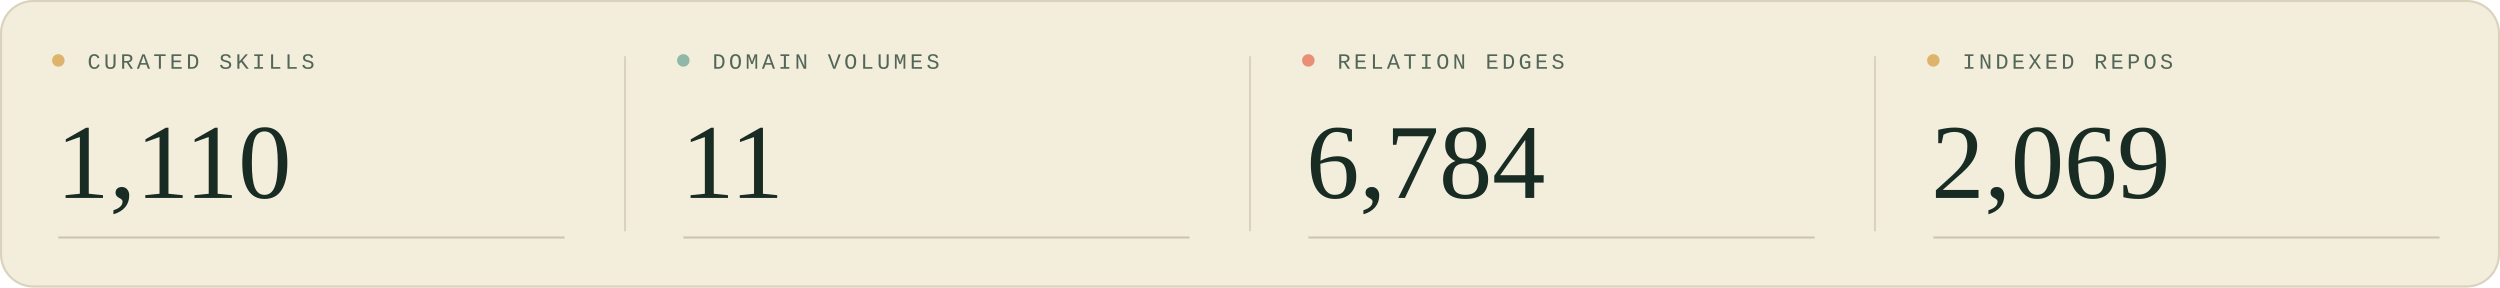
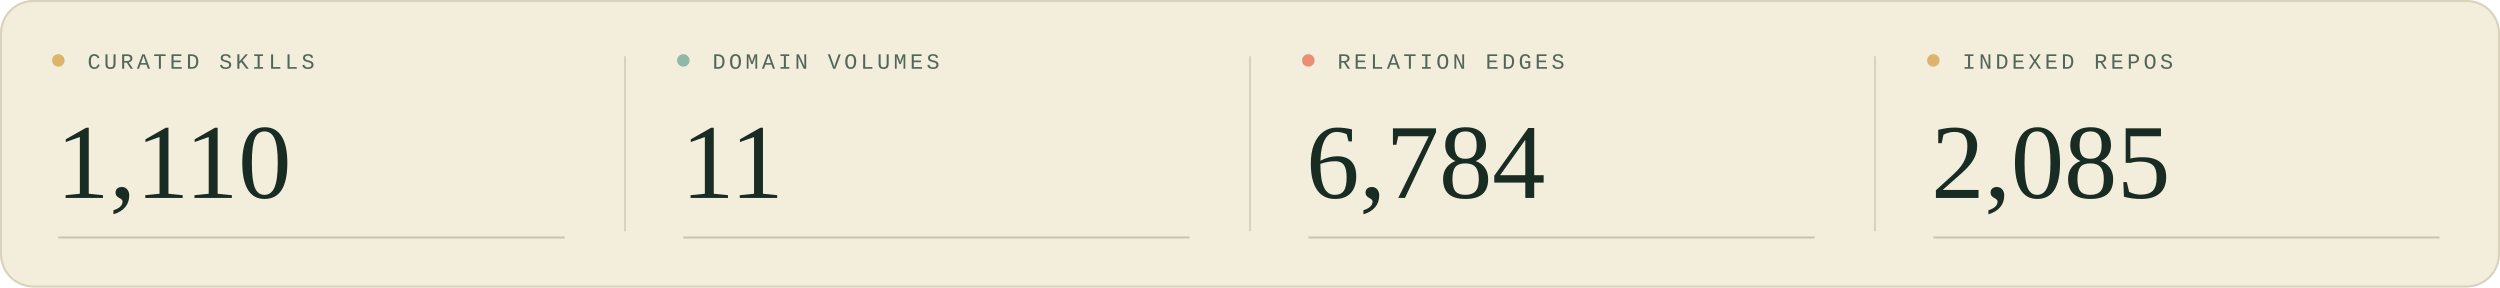
<svg xmlns="http://www.w3.org/2000/svg" width="1200" height="138" viewBox="0 0 1200 138" role="img" aria-labelledby="title description">
  <style>
  .sans { font-family: 'Segoe UI', Arial, sans-serif; }
  .serif { font-family: Georgia, 'Times New Roman', serif; }
  .mono { font-family: 'Courier New', monospace; }
</style>
  <rect width="1200" height="138" rx="16" fill="#f3eddc" />
  <rect x=".5" y=".5" width="1199" height="137" rx="15.5" fill="none" stroke="#d9d2bc" />
  <g transform="translate(0 0)">
    <circle cx="28" cy="29" r="3" fill="#deb46c" />
    <text x="42" y="33" class="mono" font-size="10.5" letter-spacing="1.6" fill="#526657">CURATED SKILLS</text>
    <text x="27" y="95" class="serif" font-size="51" fill="#182c23">1,110</text>
    <path d="M28 114H271" stroke="#c9c5af" />
  </g>
  <g transform="translate(300 0)">
    <path d="M0 27V111" stroke="#d9d2bc" />
    <circle cx="28" cy="29" r="3" fill="#90b8a7" />
    <text x="42" y="33" class="mono" font-size="10.5" letter-spacing="1.6" fill="#526657">DOMAIN VOLUMES</text>
    <text x="27" y="95" class="serif" font-size="51" fill="#182c23">11</text>
    <path d="M28 114H271" stroke="#c9c5af" />
  </g>
  <g transform="translate(600 0)">
    <path d="M0 27V111" stroke="#d9d2bc" />
    <circle cx="28" cy="29" r="3" fill="#e88f76" />
    <text x="42" y="33" class="mono" font-size="10.5" letter-spacing="1.6" fill="#526657">RELATION EDGES</text>
    <text x="27" y="95" class="serif" font-size="51" fill="#182c23">6,784</text>
    <path d="M28 114H271" stroke="#c9c5af" />
  </g>
  <g transform="translate(900 0)">
    <path d="M0 27V111" stroke="#d9d2bc" />
    <circle cx="28" cy="29" r="3" fill="#deb46c" />
    <text x="42" y="33" class="mono" font-size="10.5" letter-spacing="1.6" fill="#526657">INDEXED REPOS</text>
-     <text x="27" y="95" class="serif" font-size="51" fill="#182c23">2,069</text>
+     <text x="27" y="95" class="serif" font-size="51" fill="#182c23">2,085</text>
    <path d="M28 114H271" stroke="#c9c5af" />
  </g>
</svg>
